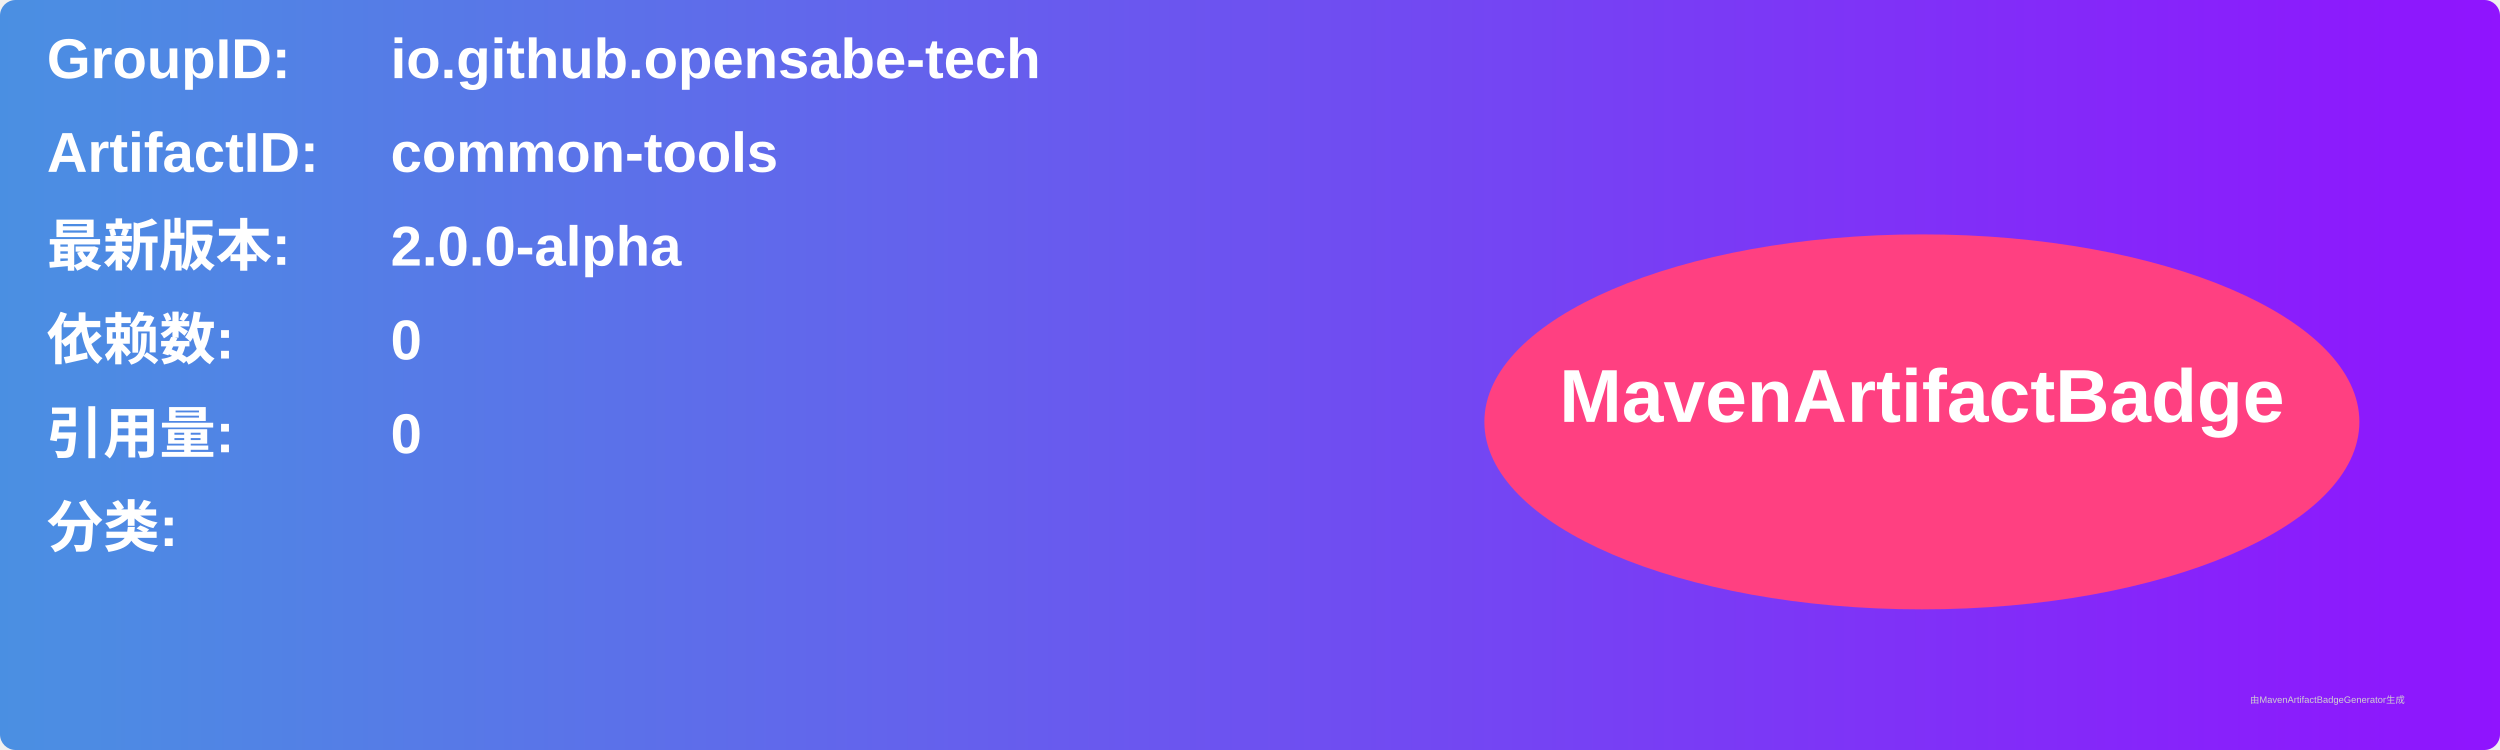
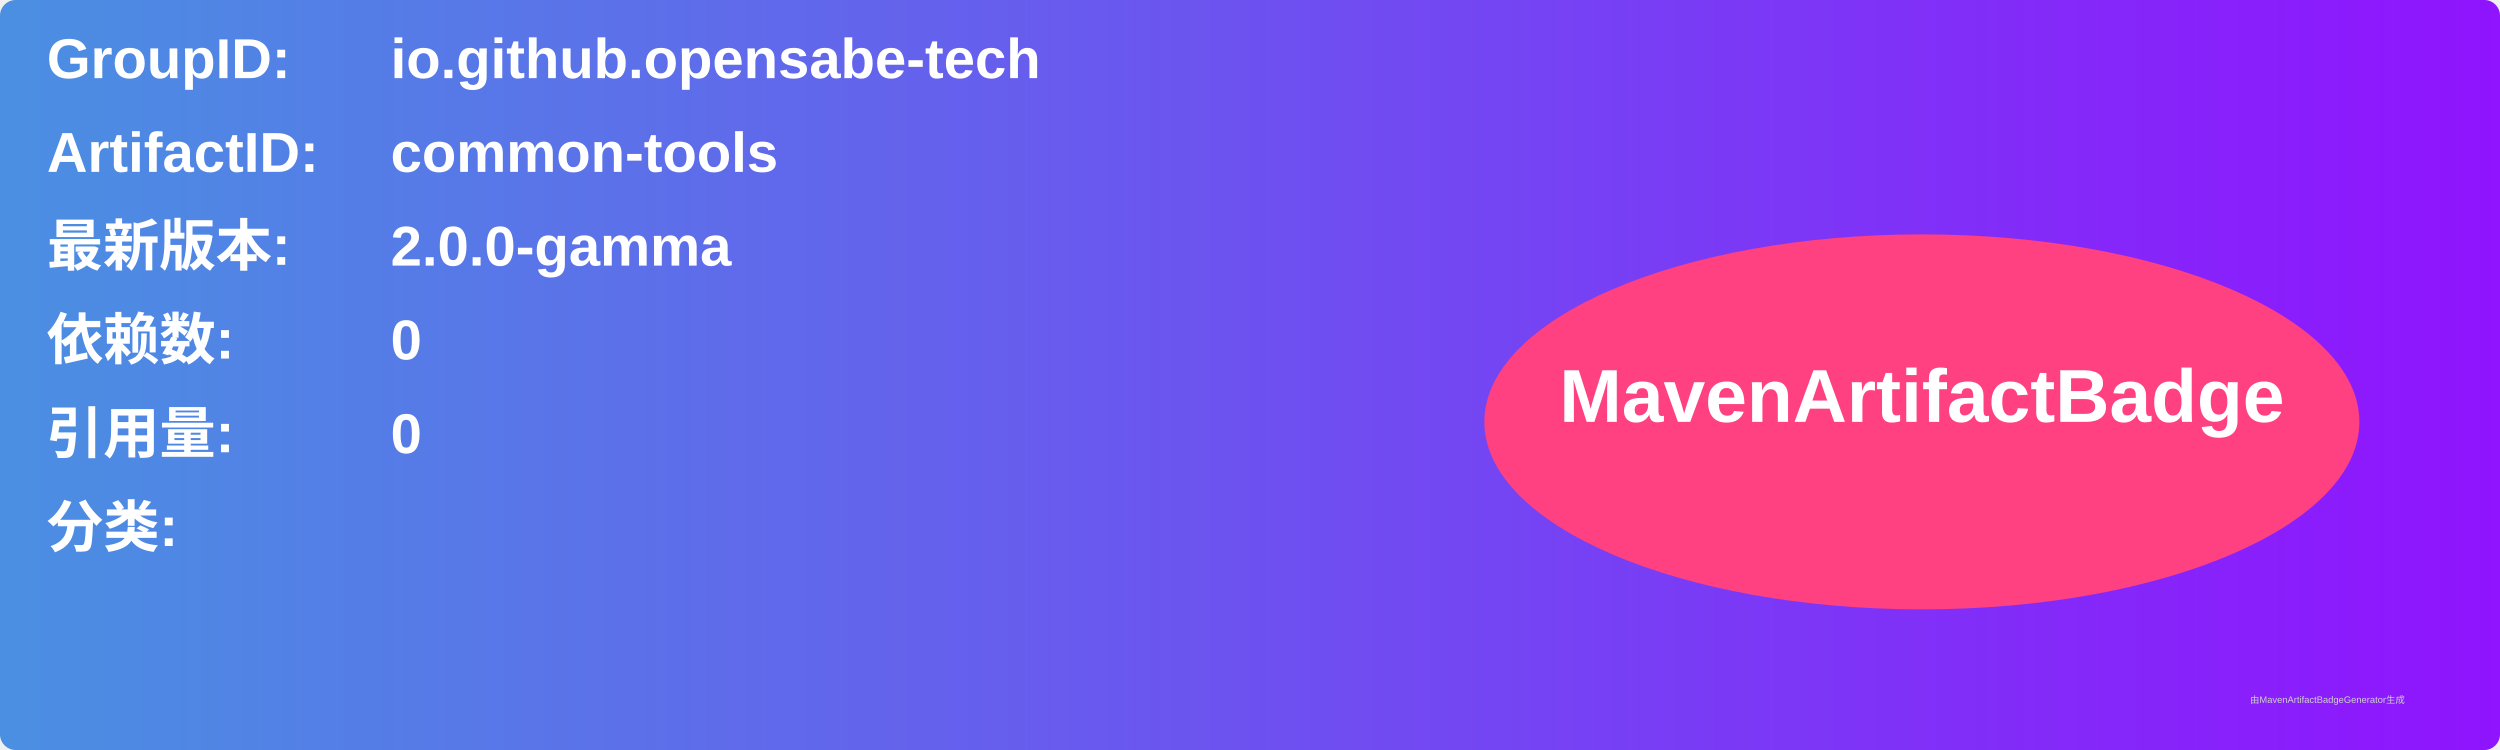
<svg xmlns="http://www.w3.org/2000/svg" width="800" height="240" viewBox="0 0 800 240">
  <linearGradient id="grad" x1="0%" y1="0%" x2="100%" y2="0%">
    <stop offset="0%" stop-color="#4a90e2" />
    <stop offset="100%" stop-color="#9013fe" />
  </linearGradient>
  <rect width="100%" height="100%" rx="5" ry="5" fill="url(#grad)" />
  <g transform="translate(15, 15)">
    <text x="0" y="10" font-family="Arial" font-size="18" fill="white" font-weight="bold" width="260">GroupID:</text>
    <text x="110" y="10" font-family="Arial" font-size="18" fill="white" font-weight="bold" width="460">io.github.opensabe-tech</text>
    <text x="0" y="40" font-family="Arial" font-size="18" fill="white" font-weight="bold" width="260">ArtifactID:</text>
    <text x="110" y="40" font-family="Arial" font-size="18" fill="white" font-weight="bold" width="460">common-tools</text>
    <text x="0" y="70" font-family="Arial" font-size="18" fill="white" font-weight="bold">最新版本:</text>
    <text x="110" y="70" font-family="Arial" font-size="18" fill="white" font-weight="bold">
-       <tspan font-weight="bold">2.0.0-alpha</tspan>
+       <tspan font-weight="bold">2.0.0-gamma</tspan>
    </text>
    <text x="0" y="100" font-family="Arial" font-size="18" fill="white" font-weight="bold">依赖数: </text>
    <text x="110" y="100" font-family="Arial" font-size="18" fill="white">
      <tspan font-weight="bold">0</tspan>
    </text>
    <text x="0" y="130" font-family="Arial" font-size="18" fill="white" font-weight="bold">引用量: </text>
    <text x="110" y="130" font-family="Arial" font-size="18" fill="white">
      <tspan font-weight="bold">0</tspan>
    </text>
    <text x="0" y="160" font-family="Arial" font-size="18" fill="white" font-weight="bold">分类:</text>
    <text x="10" y="190" font-family="Arial" font-size="10" fill="white">
      <tspan font-weight="bold" />
    </text>
    <ellipse cx="600" cy="120" rx="140" ry="60" fill="#ff4081" />
    <text x="600" y="120" text-anchor="middle" font-family="Arial" font-size="24" fill="white" font-weight="bold">MavenArtifactBadge</text>
  </g>
  <text x="720" y="225" font-family="Arial" font-size="3" fill="#d0d0d0">由MavenArtifactBadgeGenerator生成</text>
</svg>
